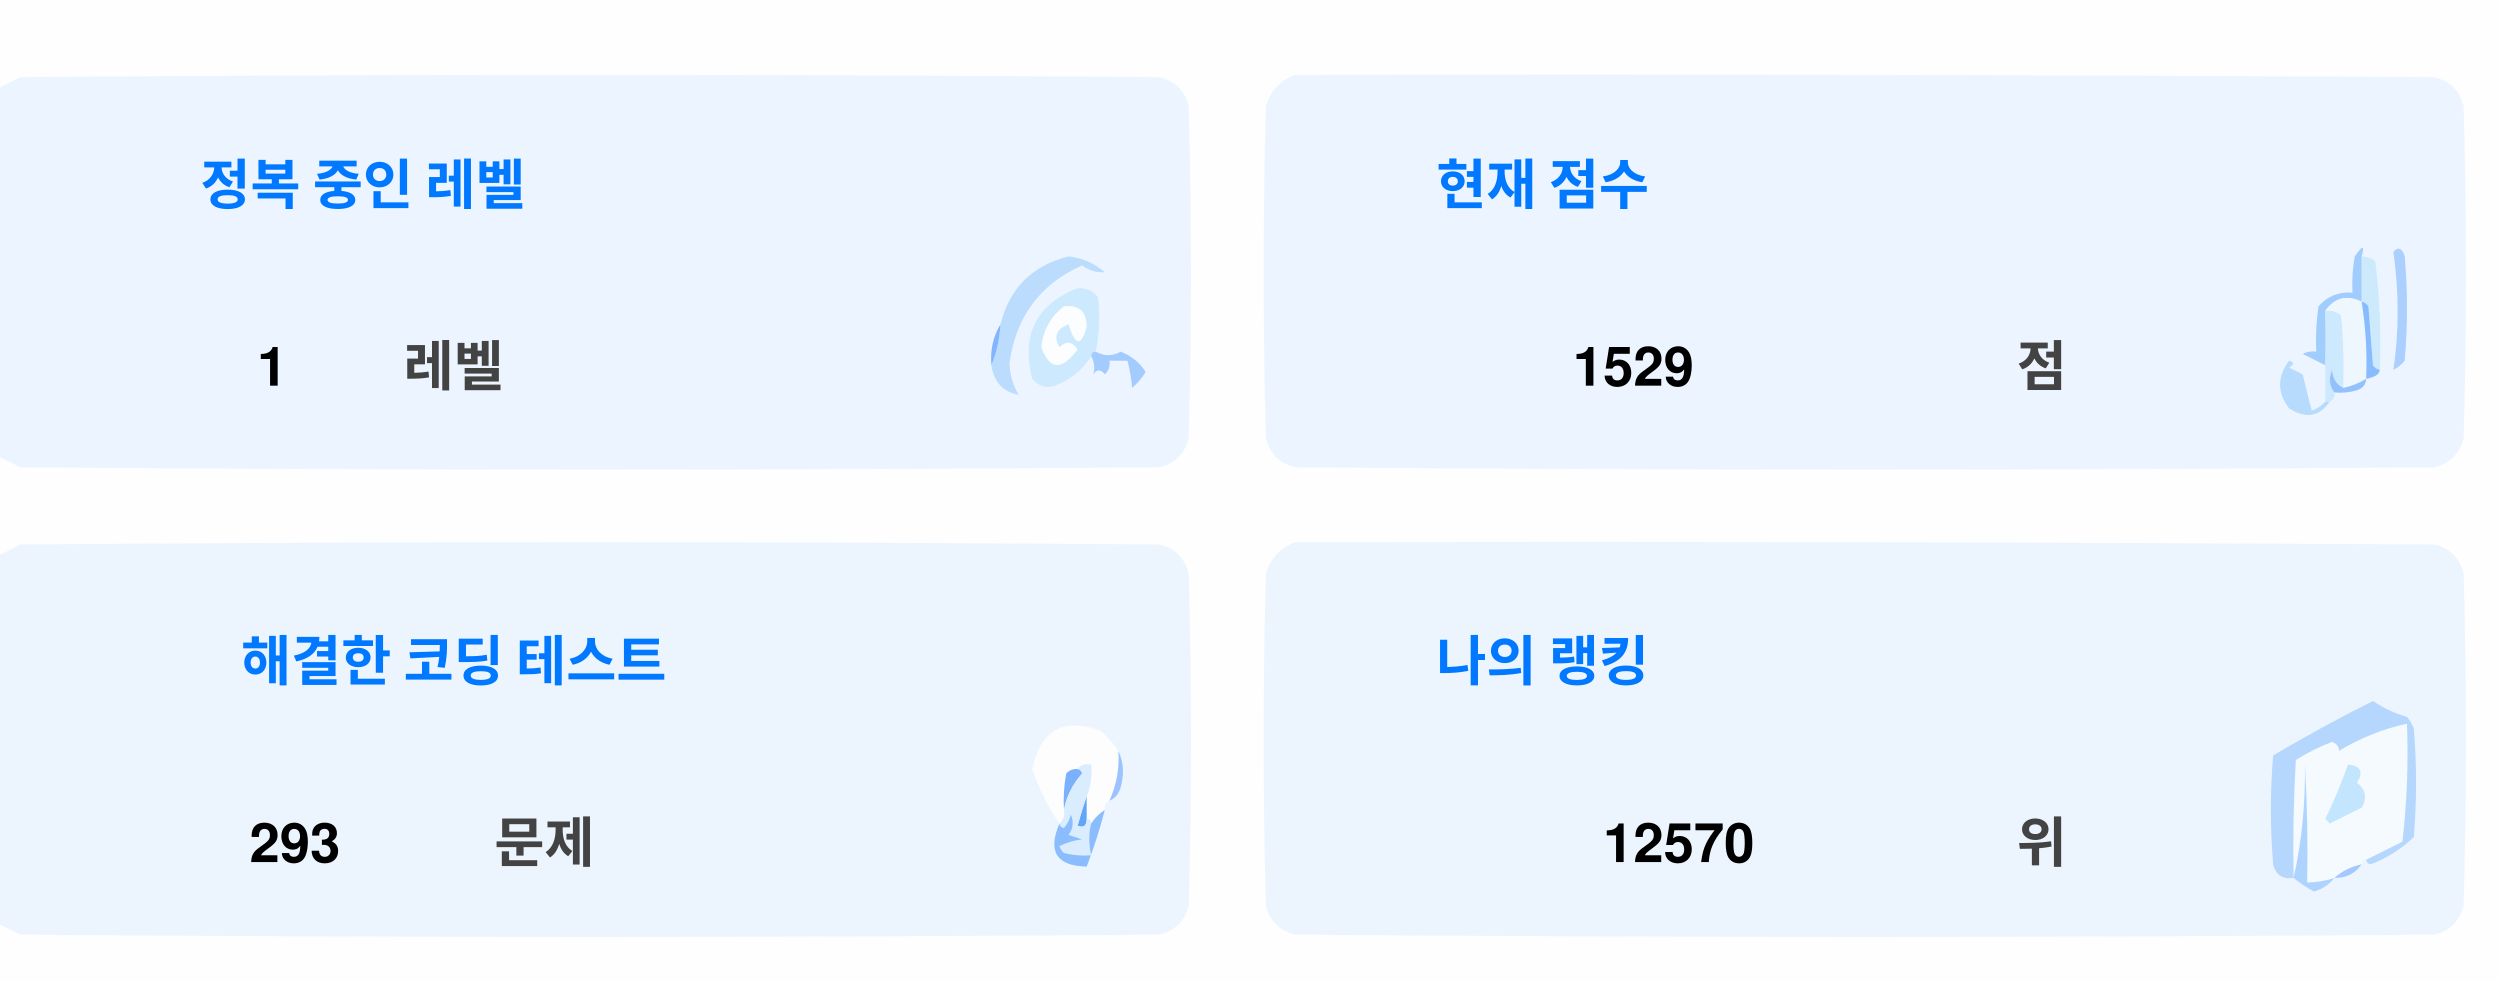
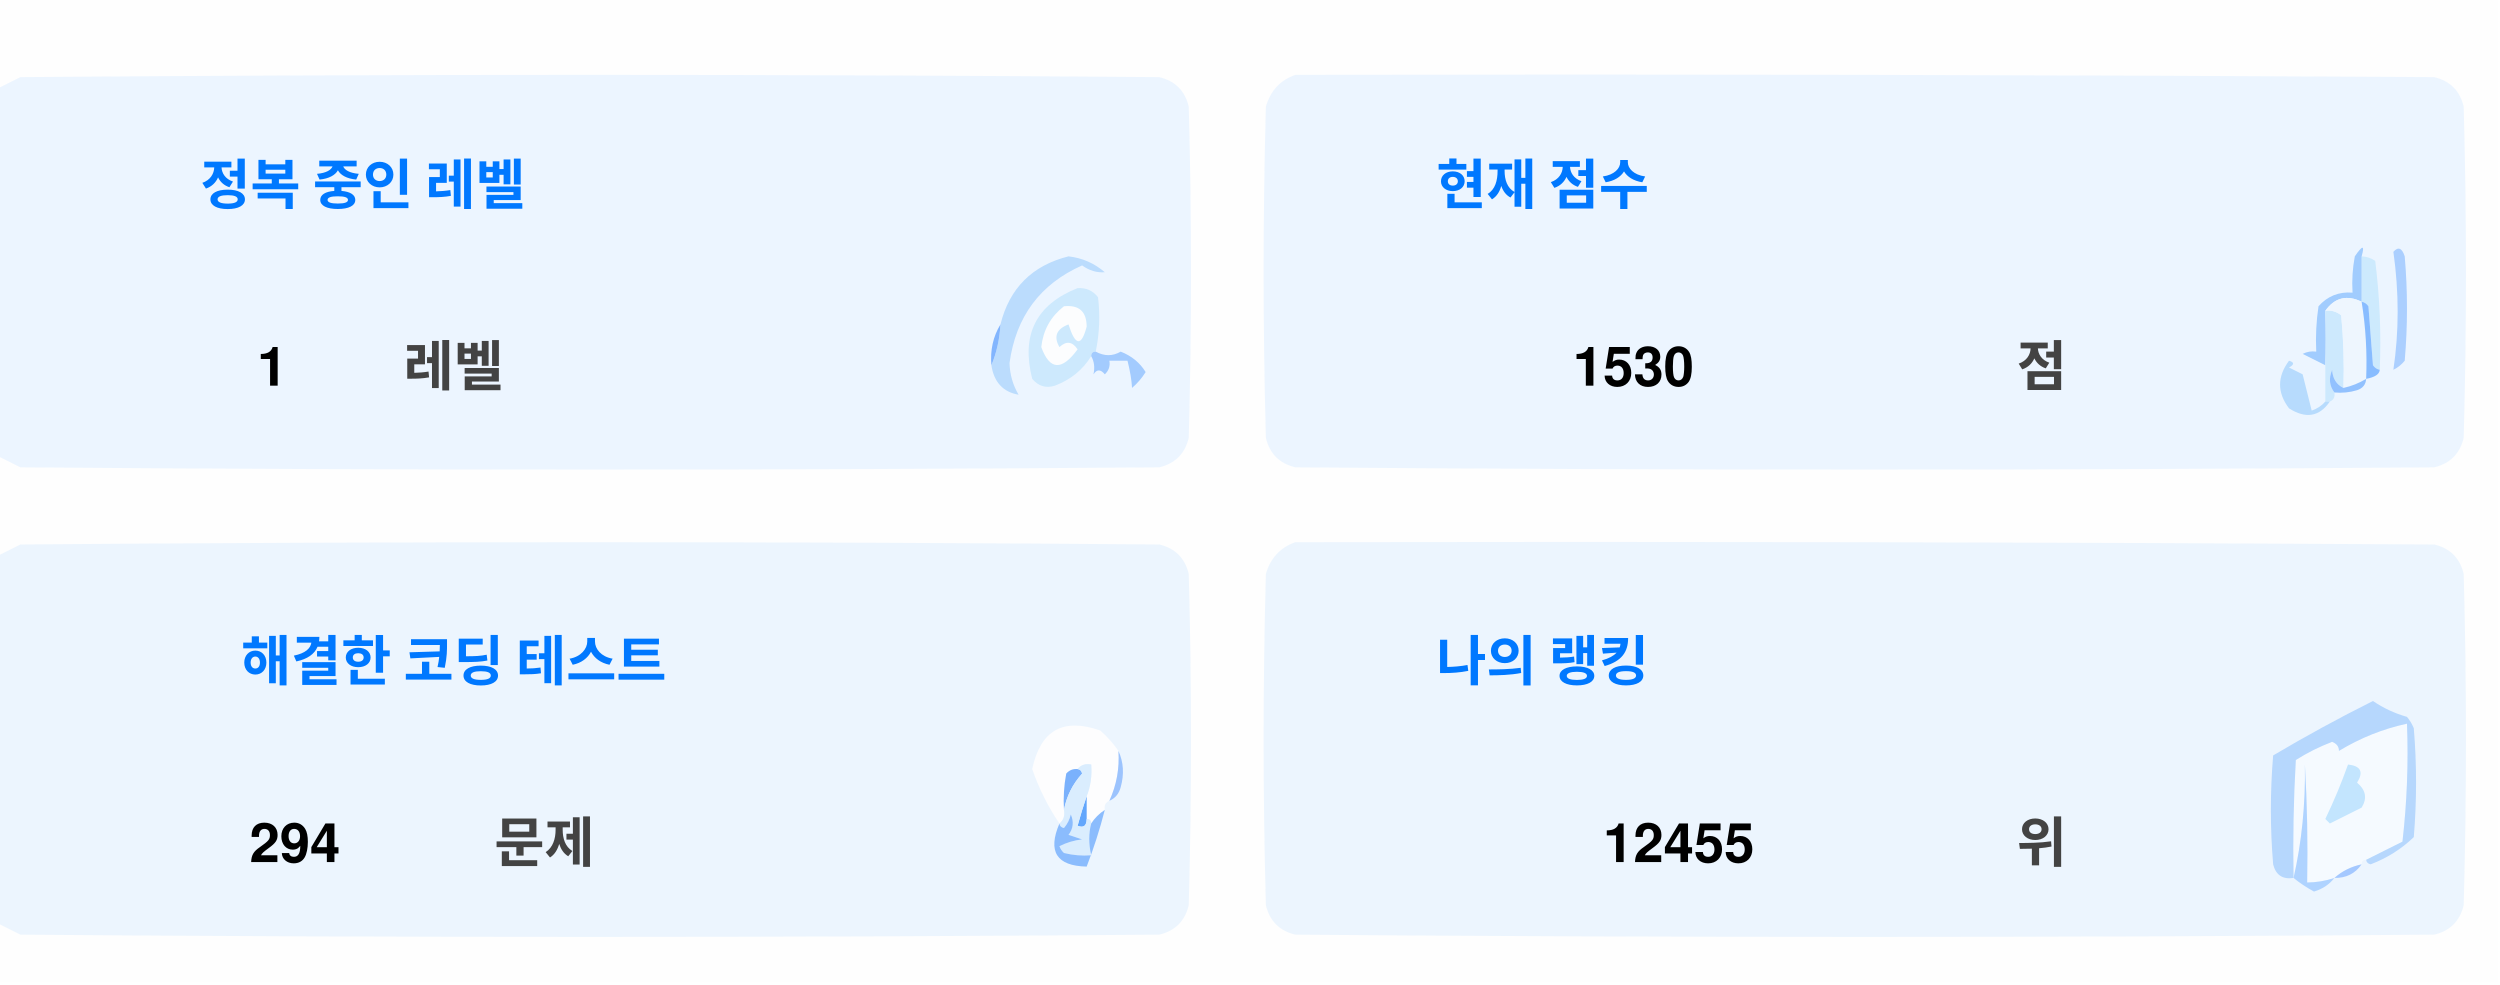
<svg xmlns="http://www.w3.org/2000/svg" version="1.1" width="551px" height="217px" style="shape-rendering:geometricPrecision; text-rendering:geometricPrecision; image-rendering:optimizeQuality; fill-rule:evenodd; clip-rule:evenodd">
  <style>.title {fill: #434343;font-size: 1rem;line-height: 1.5rem;font-weight: bold;font-family: -apple-system, BlinkMacSystemFont, Segoe UI, Helvetica, Arial, sans-serif, Apple Color Emoji, Segoe UI Emoji;}.desc {fill: #434343;font-size: 2.5rem;font-weight: bold;line-height: 1.5rem;font-family: -apple-system, BlinkMacSystemFont, Segoe UI, Helvetica, Arial, sans-serif, Apple Color Emoji, Segoe UI Emoji;}.desc-2 {fill: #434343;font-size: 1rem;font-weight: bold;line-height: 1.5rem;font-family: -apple-system, BlinkMacSystemFont, Segoe UI, Helvetica, Arial, sans-serif, Apple Color Emoji, Segoe UI Emoji;}.text, .desc {animation: twinkling 4s ease-in-out infinite;}@keyframes twinkling {40% { opacity: 1; }50% { opacity: 0.5; }60% { opacity: 1; }70% { opacity: 0.5; }80% { opacity: 1; }}</style>
  <g>
    <path style="opacity:1" fill="#fefefe" d="M -0.5,-0.5 C 183.167,-0.5 366.833,-0.5 550.5,-0.5C 550.5,71.833 550.5,144.167 550.5,216.5C 366.833,216.5 183.167,216.5 -0.5,216.5C -0.5,212.167 -0.5,207.833 -0.5,203.5C 1.14,204.32 2.807,205.153 4.5,206C 88.167,206.667 171.833,206.667 255.5,206C 259,205.167 261.167,203 262,199.5C 262.667,175.167 262.667,150.833 262,126.5C 261.167,123 259,120.833 255.5,120C 171.833,119.333 88.167,119.333 4.5,120C 2.807,120.847 1.14,121.68 -0.5,122.5C -0.5,115.167 -0.5,107.833 -0.5,100.5C 1.14,101.32 2.807,102.153 4.5,103C 88.167,103.667 171.833,103.667 255.5,103C 259,102.167 261.167,100 262,96.5C 262.667,72.167 262.667,47.833 262,23.5C 261.167,20 259,17.833 255.5,17C 171.833,16.333 88.167,16.333 4.5,17C 2.807,17.847 1.14,18.68 -0.5,19.5C -0.5,12.833 -0.5,6.167 -0.5,-0.5 Z" />
  </g>
  <g>
    <path style="opacity:1" fill="#ecf5ff" d="M -0.5,100.5 C -0.5,73.5 -0.5,46.5 -0.5,19.5C 1.14,18.68 2.807,17.847 4.5,17C 88.167,16.333 171.833,16.333 255.5,17C 259,17.833 261.167,20 262,23.5C 262.667,47.833 262.667,72.167 262,96.5C 261.167,100 259,102.167 255.5,103C 171.833,103.667 88.167,103.667 4.5,103C 2.807,102.153 1.14,101.32 -0.5,100.5 Z" />
  </g>
  <g>
    <path style="opacity:1" fill="#ecf5ff" d="M 285.5,16.5 C 369.167,16.333 452.834,16.5 536.5,17C 540,17.833 542.167,20 543,23.5C 543.667,47.833 543.667,72.167 543,96.5C 542.167,100 540,102.167 536.5,103C 452.833,103.667 369.167,103.667 285.5,103C 282,102.167 279.833,100 279,96.5C 278.333,72.167 278.333,47.833 279,23.5C 280.018,19.985 282.185,17.652 285.5,16.5 Z" />
  </g>
  <g>
    <path style="opacity:1" fill="#cdeafd" d="M 520.5,56.5 C 521.583,56.539 522.583,56.873 523.5,57.5C 524.498,65.472 524.831,73.472 524.5,81.5C 523.883,81.389 523.383,81.056 523,80.5C 522.667,76.167 522.333,71.833 522,67.5C 521.617,66.944 521.117,66.611 520.5,66.5C 520.5,63.167 520.5,59.833 520.5,56.5 Z" />
  </g>
  <g>
    <path style="opacity:1" fill="#abcfff" d="M 527.5,55.5 C 528.566,54.308 529.399,54.641 530,56.5C 530.667,64.167 530.667,71.833 530,79.5C 529.311,80.357 528.478,81.023 527.5,81.5C 528.758,73.08 528.758,64.414 527.5,55.5 Z" />
  </g>
  <g>
    <path style="opacity:1" fill="#bbdcfd" d="M 218.5,80.5 C 219.657,77.727 220.324,74.727 220.5,71.5C 222.49,63.51 227.49,58.51 235.5,56.5C 238.528,56.847 241.194,58.014 243.5,60C 241.744,60.141 240.078,59.641 238.5,58.5C 229.247,62.607 223.914,69.773 222.5,80C 222.565,82.526 223.232,84.859 224.5,87C 221.07,86.397 219.07,84.231 218.5,80.5 Z" />
  </g>
  <g>
    <path style="opacity:1" fill="#cde9fd" d="M 241.5,77.5 C 240.833,77.5 240.5,77.833 240.5,78.5C 238.628,81.529 235.961,83.695 232.5,85C 230.536,85.624 228.869,85.124 227.5,83.5C 225.021,73.791 228.354,67.124 237.5,63.5C 239.374,63.39 240.874,64.056 242,65.5C 242.497,69.524 242.331,73.524 241.5,77.5 Z" />
  </g>
  <g>
    <path style="opacity:1" fill="#fcfdfe" d="M 234.5,67.5 C 237.826,67.162 239.493,68.662 239.5,72C 238.334,76.434 237,76.267 235.5,71.5C 232.832,72.515 232.166,74.182 233.5,76.5C 235.017,75.089 236.351,75.256 237.5,77C 234.006,81.771 231.34,81.605 229.5,76.5C 229.904,72.771 231.571,69.771 234.5,67.5 Z" />
  </g>
  <g>
    <path style="opacity:1" fill="#a1ccfe" d="M 520.5,56.5 C 520.5,59.833 520.5,63.167 520.5,66.5C 517.238,64.922 514.572,65.589 512.5,68.5C 512.617,72.81 512.617,76.81 512.5,80.5C 510.86,79.68 509.193,78.847 507.5,78C 508.448,77.517 509.448,77.35 510.5,77.5C 510.335,74.15 510.502,70.817 511,67.5C 512.995,65.253 515.495,64.253 518.5,64.5C 518.336,61.813 518.503,59.146 519,56.5C 520.731,53.969 521.231,53.969 520.5,56.5 Z" />
  </g>
  <g>
    <path style="opacity:1" fill="#cde9fd" d="M 512.5,68.5 C 513.822,68.33 514.989,68.663 516,69.5C 516.499,74.823 516.666,80.156 516.5,85.5C 514.955,84.77 514.122,83.437 514,81.5C 513.22,83.387 513.387,85.054 514.5,86.5C 514.672,87.492 514.338,88.158 513.5,88.5C 513.167,88.5 512.833,88.5 512.5,88.5C 512.5,85.833 512.5,83.167 512.5,80.5C 512.617,76.81 512.617,72.81 512.5,68.5 Z" />
  </g>
  <g>
    <path style="opacity:1" fill="#eef6fe" d="M 520.5,66.5 C 521.407,72.106 521.74,77.773 521.5,83.5C 519.95,84.441 518.284,85.108 516.5,85.5C 516.666,80.156 516.499,74.823 516,69.5C 514.989,68.663 513.822,68.33 512.5,68.5C 514.572,65.589 517.238,64.922 520.5,66.5 Z" />
  </g>
  <g>
    <path style="opacity:1" fill="#88bcff" d="M 520.5,66.5 C 521.117,66.611 521.617,66.944 522,67.5C 522.333,71.833 522.667,76.167 523,80.5C 523.383,81.056 523.883,81.389 524.5,81.5C 524.445,82.469 523.445,83.136 521.5,83.5C 521.74,77.773 521.407,72.106 520.5,66.5 Z" />
  </g>
  <g>
    <path style="opacity:1" fill="#82b5fe" d="M 220.5,71.5 C 220.324,74.727 219.657,77.727 218.5,80.5C 218.215,77.171 218.882,74.171 220.5,71.5 Z" />
  </g>
  <g>
    <path style="opacity:1" fill="#a3cbfe" d="M 240.5,78.5 C 240.5,77.833 240.833,77.5 241.5,77.5C 243.391,78.536 245.224,78.536 247,77.5C 249.391,78.429 251.225,79.929 252.5,82C 251.681,83.319 250.681,84.486 249.5,85.5C 249.409,83.777 249.075,81.777 248.5,79.5C 247.167,79.5 245.833,79.5 244.5,79.5C 244.719,80.675 244.386,81.675 243.5,82.5C 242.575,81.359 241.741,81.359 241,82.5C 241.331,80.981 241.164,79.648 240.5,78.5 Z" />
  </g>
  <g>
    <path style="opacity:1" fill="#b7dbfd" d="M 512.5,88.5 C 512.833,88.5 513.167,88.5 513.5,88.5C 511.199,91.857 508.199,92.357 504.5,90C 501.872,86.535 501.872,83.035 504.5,79.5C 505.696,79.846 505.696,80.346 504.5,81C 505.5,81.5 506.5,82 507.5,82.5C 508.167,85.167 508.833,87.833 509.5,90.5C 510.739,90.058 511.739,89.391 512.5,88.5 Z" />
  </g>
  <g>
    <path style="opacity:1" fill="#92c1fe" d="M 516.5,85.5 C 518.284,85.108 519.95,84.441 521.5,83.5C 521.423,84.75 520.756,85.583 519.5,86C 517.866,86.493 516.199,86.66 514.5,86.5C 513.387,85.054 513.22,83.387 514,81.5C 514.122,83.437 514.955,84.77 516.5,85.5 Z" />
  </g>
  <g>
    <path style="opacity:1" fill="#ecf5fe" d="M -0.5,203.5 C -0.5,176.5 -0.5,149.5 -0.5,122.5C 1.14,121.68 2.807,120.847 4.5,120C 88.167,119.333 171.833,119.333 255.5,120C 259,120.833 261.167,123 262,126.5C 262.667,150.833 262.667,175.167 262,199.5C 261.167,203 259,205.167 255.5,206C 171.833,206.667 88.167,206.667 4.5,206C 2.807,205.153 1.14,204.32 -0.5,203.5 Z" />
  </g>
  <g>
    <path style="opacity:1" fill="#ecf5fe" d="M 285.5,119.5 C 369.167,119.333 452.834,119.5 536.5,120C 540,120.833 542.167,123 543,126.5C 543.667,150.833 543.667,175.167 543,199.5C 542.167,203 540,205.167 536.5,206C 452.833,206.667 369.167,206.667 285.5,206C 282,205.167 279.833,203 279,199.5C 278.333,175.167 278.333,150.833 279,126.5C 280.018,122.985 282.185,120.652 285.5,119.5 Z" />
  </g>
  <g>
    <path style="opacity:1" fill="#fdfdfe" d="M 246.5,165.5 C 246.758,169.367 246.092,173.034 244.5,176.5C 243.662,176.842 243.328,177.508 243.5,178.5C 242.272,179.306 241.272,180.306 240.5,181.5C 240.5,180.833 240.167,180.5 239.5,180.5C 239.5,178.833 239.5,177.167 239.5,175.5C 240.369,173.283 240.702,170.95 240.5,168.5C 239.209,168.263 238.209,168.596 237.5,169.5C 236.504,169.414 235.671,169.748 235,170.5C 234.503,173.146 234.336,175.813 234.5,178.5C 234.737,179.791 234.404,180.791 233.5,181.5C 230.986,177.806 228.986,173.806 227.5,169.5C 229.309,160.957 234.309,158.124 242.5,161C 244.07,162.397 245.404,163.897 246.5,165.5 Z" />
  </g>
  <g>
    <path style="opacity:1" fill="#f5faff" d="M 521.5,189.5 C 520.833,189.5 520.5,189.833 520.5,190.5C 518.181,190.992 516.181,191.992 514.5,193.5C 512.565,194.15 510.565,194.483 508.5,194.5C 508.666,185.827 508.5,177.16 508,168.5C 508.141,177.227 507.308,185.56 505.5,193.5C 505.334,184.827 505.5,176.16 506,167.5C 508.527,165.903 511.194,164.57 514,163.5C 515.011,163.892 515.511,164.559 515.5,165.5C 520.21,162.641 525.21,160.641 530.5,159.5C 530.831,168.192 530.498,176.859 529.5,185.5C 526.807,186.847 524.14,188.18 521.5,189.5 Z" />
  </g>
  <g>
    <path style="opacity:1" fill="#b6d7fd" d="M 521.5,189.5 C 524.14,188.18 526.807,186.847 529.5,185.5C 530.498,176.859 530.831,168.192 530.5,159.5C 525.21,160.641 520.21,162.641 515.5,165.5C 515.511,164.559 515.011,163.892 514,163.5C 511.194,164.57 508.527,165.903 506,167.5C 505.5,176.16 505.334,184.827 505.5,193.5C 503.089,193.863 501.589,192.863 501,190.5C 500.333,182.5 500.333,174.5 501,166.5C 508.173,162.246 515.507,158.246 523,154.5C 525.304,156.068 527.804,157.235 530.5,158C 531.126,158.75 531.626,159.584 532,160.5C 532.667,168.5 532.667,176.5 532,184.5C 529.292,187.111 526.125,189.111 522.5,190.5C 521.893,190.376 521.56,190.043 521.5,189.5 Z" />
  </g>
  <g>
    <path style="opacity:1" fill="#c3e5fe" d="M 517.5,168.5 C 520.317,168.801 520.984,170.134 519.5,172.5C 521.439,174.122 521.772,175.956 520.5,178C 518.167,179.167 515.833,180.333 513.5,181.5C 513.167,181.167 512.833,180.833 512.5,180.5C 514.414,176.515 516.081,172.515 517.5,168.5 Z" />
  </g>
  <g>
    <path style="opacity:1" fill="#7ab1fc" d="M 237.5,169.5 C 238.043,169.56 238.376,169.893 238.5,170.5C 236.395,172.836 235.062,175.503 234.5,178.5C 234.336,175.813 234.503,173.146 235,170.5C 235.671,169.748 236.504,169.414 237.5,169.5 Z" />
  </g>
  <g>
    <path style="opacity:1" fill="#afd3ff" d="M 514.5,193.5 C 513.378,194.947 511.878,195.947 510,196.5C 508.348,195.601 506.848,194.601 505.5,193.5C 507.308,185.56 508.141,177.227 508,168.5C 508.5,177.16 508.666,185.827 508.5,194.5C 510.565,194.483 512.565,194.15 514.5,193.5 Z" />
  </g>
  <g>
    <path style="opacity:1" fill="#9cc3fd" d="M 246.5,165.5 C 247.634,167.966 247.801,170.633 247,173.5C 246.623,174.942 245.79,175.942 244.5,176.5C 246.092,173.034 246.758,169.367 246.5,165.5 Z" />
  </g>
  <g>
    <path style="opacity:1" fill="#62a6fc" d="M 239.5,175.5 C 239.5,177.167 239.5,178.833 239.5,180.5C 239.483,182.028 238.816,182.528 237.5,182C 238.117,179.723 238.784,177.556 239.5,175.5 Z" />
  </g>
  <g>
    <path style="opacity:1" fill="#daedfe" d="M 237.5,169.5 C 238.209,168.596 239.209,168.263 240.5,168.5C 240.702,170.95 240.369,173.283 239.5,175.5C 238.784,177.556 238.117,179.723 237.5,182C 238.816,182.528 239.483,182.028 239.5,180.5C 240.167,180.5 240.5,180.833 240.5,181.5C 239.918,183.669 239.918,186.002 240.5,188.5C 238.473,188.662 236.473,188.495 234.5,188C 234.043,187.586 233.709,187.086 233.5,186.5C 235.078,185.702 236.744,185.202 238.5,185C 237.5,184.667 236.5,184.333 235.5,184C 236.554,182.612 236.72,181.112 236,179.5C 235.751,180.624 235.251,181.624 234.5,182.5C 233.893,182.376 233.56,182.043 233.5,181.5C 234.404,180.791 234.737,179.791 234.5,178.5C 235.062,175.503 236.395,172.836 238.5,170.5C 238.376,169.893 238.043,169.56 237.5,169.5 Z" />
  </g>
  <g>
    <path style="opacity:1" fill="#8bbcfd" d="M 243.5,178.5 C 242.395,182.803 241.062,186.969 239.5,191C 232.857,190.847 230.857,187.68 233.5,181.5C 233.56,182.043 233.893,182.376 234.5,182.5C 235.251,181.624 235.751,180.624 236,179.5C 236.72,181.112 236.554,182.612 235.5,184C 236.5,184.333 237.5,184.667 238.5,185C 236.744,185.202 235.078,185.702 233.5,186.5C 233.709,187.086 234.043,187.586 234.5,188C 236.473,188.495 238.473,188.662 240.5,188.5C 239.918,186.002 239.918,183.669 240.5,181.5C 241.272,180.306 242.272,179.306 243.5,178.5 Z" />
  </g>
  <g>
    <path style="opacity:1" fill="#a4c8ff" d="M 520.5,190.5 C 519.089,192.539 517.089,193.539 514.5,193.5C 516.181,191.992 518.181,190.992 520.5,190.5 Z" />
  </g>
  <text text-anchor="middle" x="80" y="45" class="title" style="fill:#0078ff;" stroke="#none" stroke-width="1">정복 중인 레벨</text>
  <text text-anchor="middle" x="60" y="85" class="desc" style="fill:#000000;" stroke="#none" stroke-width="1">1</text>
  <text text-anchor="middle" x="100" y="85" class="desc-2" style="fill:#434343;" stroke="#none" stroke-width="1">레벨</text>
  <text text-anchor="middle" x="340" y="45" class="title" style="fill:#0078ff;" stroke="#none" stroke-width="1">현재 점수</text>
-   <text text-anchor="middle" x="360" y="85" class="desc" style="fill:#000000;" stroke="#none" stroke-width="1">1529</text>
+   <text text-anchor="middle" x="360" y="85" class="desc" style="fill:#000000;" stroke="#none" stroke-width="1">1530</text>
  <text text-anchor="middle" x="450" y="85" class="desc-2" style="fill:#434343;" stroke="#none" stroke-width="1">점</text>
  <text text-anchor="middle" x="100" y="150" class="title" style="fill:#0078ff;" stroke="#none" stroke-width="1">해결한 코딩 테스트</text>
-   <text text-anchor="middle" x="65" y="190" class="desc" style="fill:#000000;" stroke="#none" stroke-width="1">293</text>
+   <text text-anchor="middle" x="65" y="190" class="desc" style="fill:#000000;" stroke="#none" stroke-width="1">294</text>
  <text text-anchor="middle" x="120" y="190" class="desc-2" style="fill:#434343;" stroke="#none" stroke-width="1">문제</text>
  <text text-anchor="middle" x="340" y="150" class="title" style="fill:#0078ff;" stroke="#none" stroke-width="1">나의 랭킹</text>
-   <text text-anchor="middle" x="370" y="190" class="desc" style="fill:#000000;" stroke="#none" stroke-width="1">12570</text>
+   <text text-anchor="middle" x="370" y="190" class="desc" style="fill:#000000;" stroke="#none" stroke-width="1">12455</text>
  <text text-anchor="middle" x="450" y="190" class="desc-2" style="fill:#434343;" stroke="#none" stroke-width="1">위</text>
</svg>
